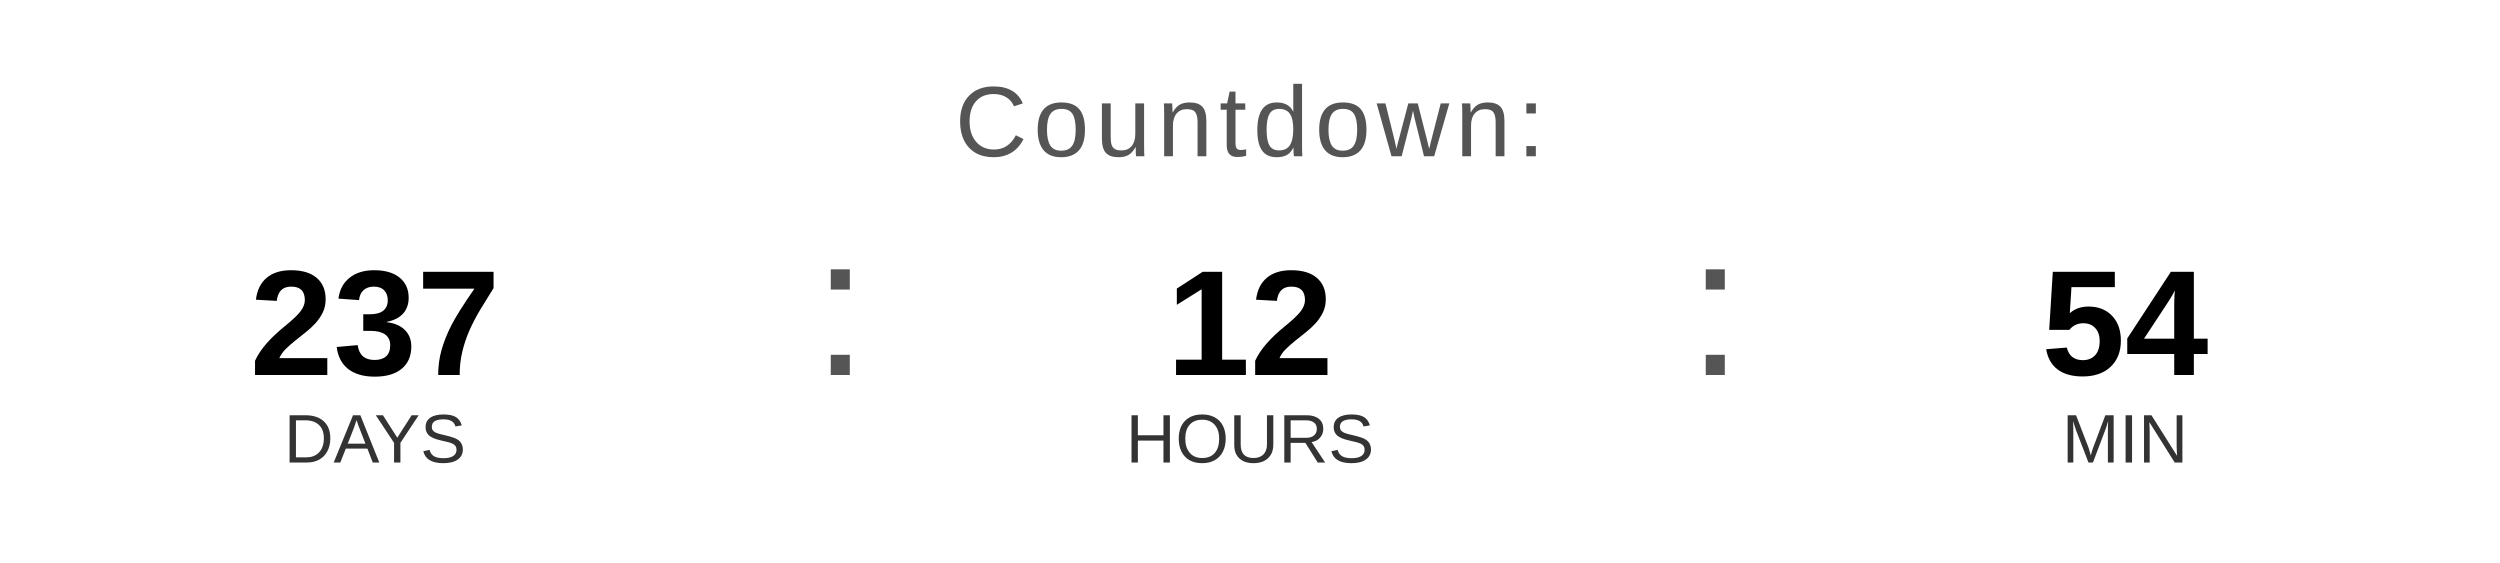
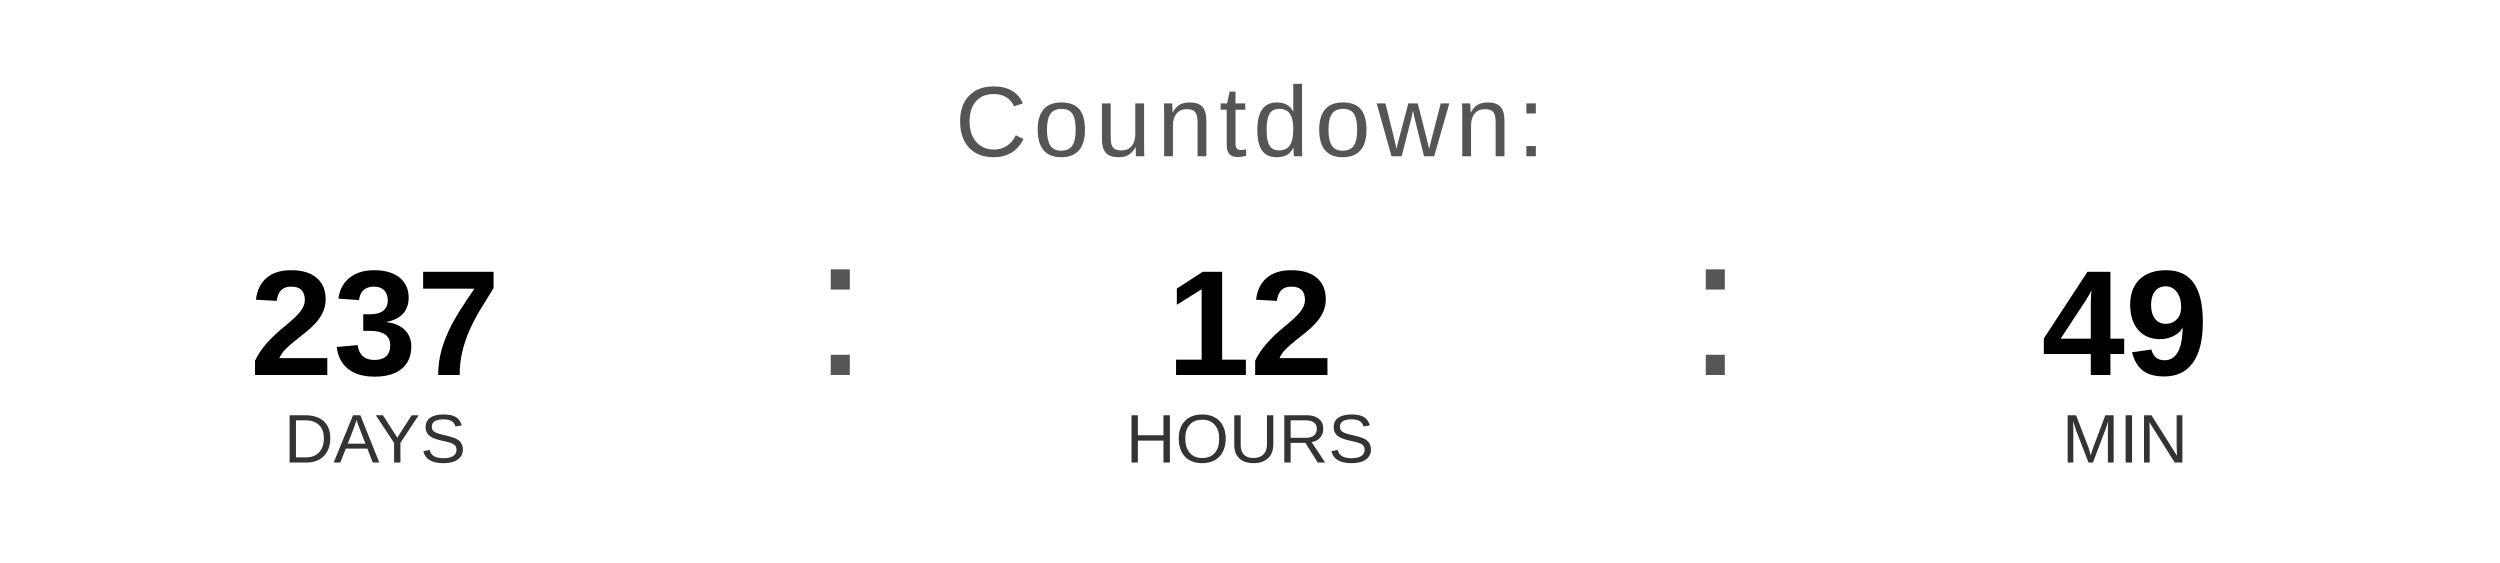
<svg xmlns="http://www.w3.org/2000/svg" width="400" height="90" viewBox="0 0 400 90">
  <text x="200" y="25" font-family="Arial, Helvetica, sans-serif" font-size="16" fill="#555555" text-anchor="middle" letter-spacing="1">
    Countdown:
  </text>
  <text x="60" y="60" font-family="Arial, Helvetica, sans-serif" font-size="24" font-weight="bold" fill="#000000" text-anchor="middle">237</text>
  <text x="60" y="74" font-family="Arial, Helvetica, sans-serif" font-size="11" fill="#333333" text-anchor="middle">DAYS</text>
  <text x="130" y="60" font-family="Arial, sans-serif" font-size="32" fill="#555555">:</text>
  <text x="200" y="60" font-family="Arial, Helvetica, sans-serif" font-size="24" font-weight="bold" fill="#000000" text-anchor="middle">12</text>
  <text x="200" y="74" font-family="Arial, Helvetica, sans-serif" font-size="11" fill="#333333" text-anchor="middle">HOURS</text>
  <text x="270" y="60" font-family="Arial, sans-serif" font-size="32" fill="#555555">:</text>
-   <text x="340" y="60" font-family="Arial, Helvetica, sans-serif" font-size="24" font-weight="bold" fill="#000000" text-anchor="middle">54</text>
+   <text x="340" y="60" font-family="Arial, Helvetica, sans-serif" font-size="24" font-weight="bold" fill="#000000" text-anchor="middle">49</text>
  <text x="340" y="74" font-family="Arial, Helvetica, sans-serif" font-size="11" fill="#333333" text-anchor="middle">MIN</text>
</svg>
